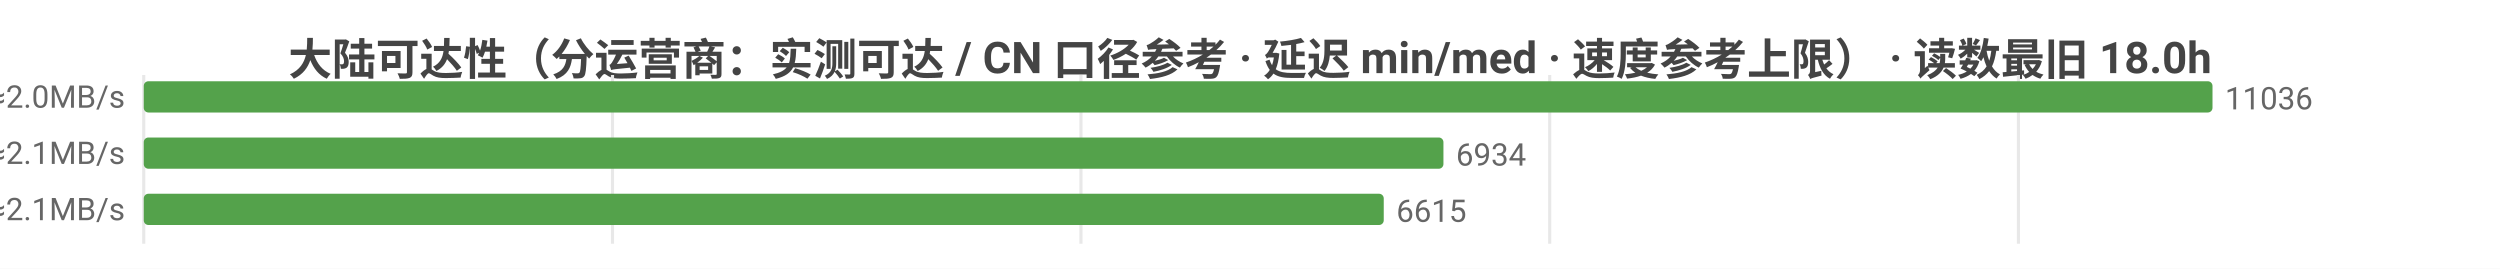
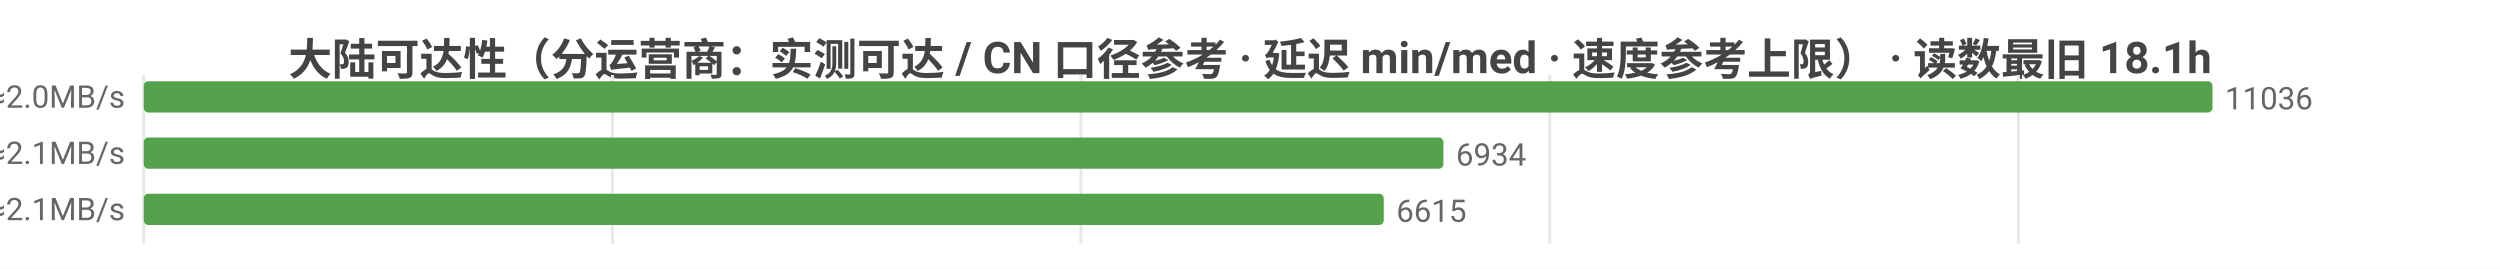
<svg xmlns="http://www.w3.org/2000/svg" width="800" height="86" viewBox="0 0 800 86">
  <rect width="800" height="86" fill="#ffffff" />
  <style>text{font-family:system-ui,-apple-system,'Segoe UI',Roboto,'PingFang SC','Microsoft YaHei','Noto Sans CJK SC',sans-serif}.g{stroke:#e8e8e8;stroke-width:1}.a{stroke:#999;stroke-width:1}.t{font-size:10px;fill:#666}.m{font-size:10px;text-anchor:middle;fill:#666}.e{font-size:10px;text-anchor:end;fill:#666}.l{font-size:11px;fill:#333}.tt{font-size:14px;font-weight:600;text-anchor:middle;fill:#444}.em{font-size:13px;text-anchor:middle;fill:#999}</style>
-   <text class="tt" x="400.0" y="24">大陆可达性（分运营商：实测可达 / CN 口径参考 · 延迟 min/med · 速度参考上限） · 读数最旧 18.0h</text>
+   <text class="tt" x="400.0" y="24">大陆可达性（分运营商：实测可达 / CN 口径参考 · 延迟 min/med · 速度参考上限） · 读数最旧 18.1h</text>
  <line class="g" x1="46" y1="24" x2="46" y2="78" />
  <line class="g" x1="196.0" y1="24" x2="196.0" y2="78" />
  <line class="g" x1="345.9" y1="24" x2="345.9" y2="78" />
  <line class="g" x1="495.9" y1="24" x2="495.9" y2="78" />
  <line class="g" x1="645.9" y1="24" x2="645.9" y2="78" />
  <text class="e" x="40" y="35">中国电信  实测可达 11036/11052 · CN口径 13075  min23/med235ms  ≈2.0MB/s</text>
  <rect x="46" y="26" width="662" height="10" fill="#54a24b" rx="1.5" />
  <text class="t" x="712" y="35">11036</text>
  <text class="e" x="40" y="53">中国联通  实测可达 6934/6949 · CN口径 13075  min10/med227ms  ≈2.1MB/s</text>
  <rect x="46" y="44" width="415.9" height="10" fill="#54a24b" rx="1.5" />
  <text class="t" x="465.9" y="53">6934</text>
  <text class="e" x="40" y="71">中国移动  实测可达 6615/6630 · CN口径 13075  min19/med231ms  ≈2.1MB/s</text>
  <rect x="46" y="62" width="396.8" height="10" fill="#54a24b" rx="1.5" />
  <text class="t" x="446.8" y="71">6615</text>
</svg>
